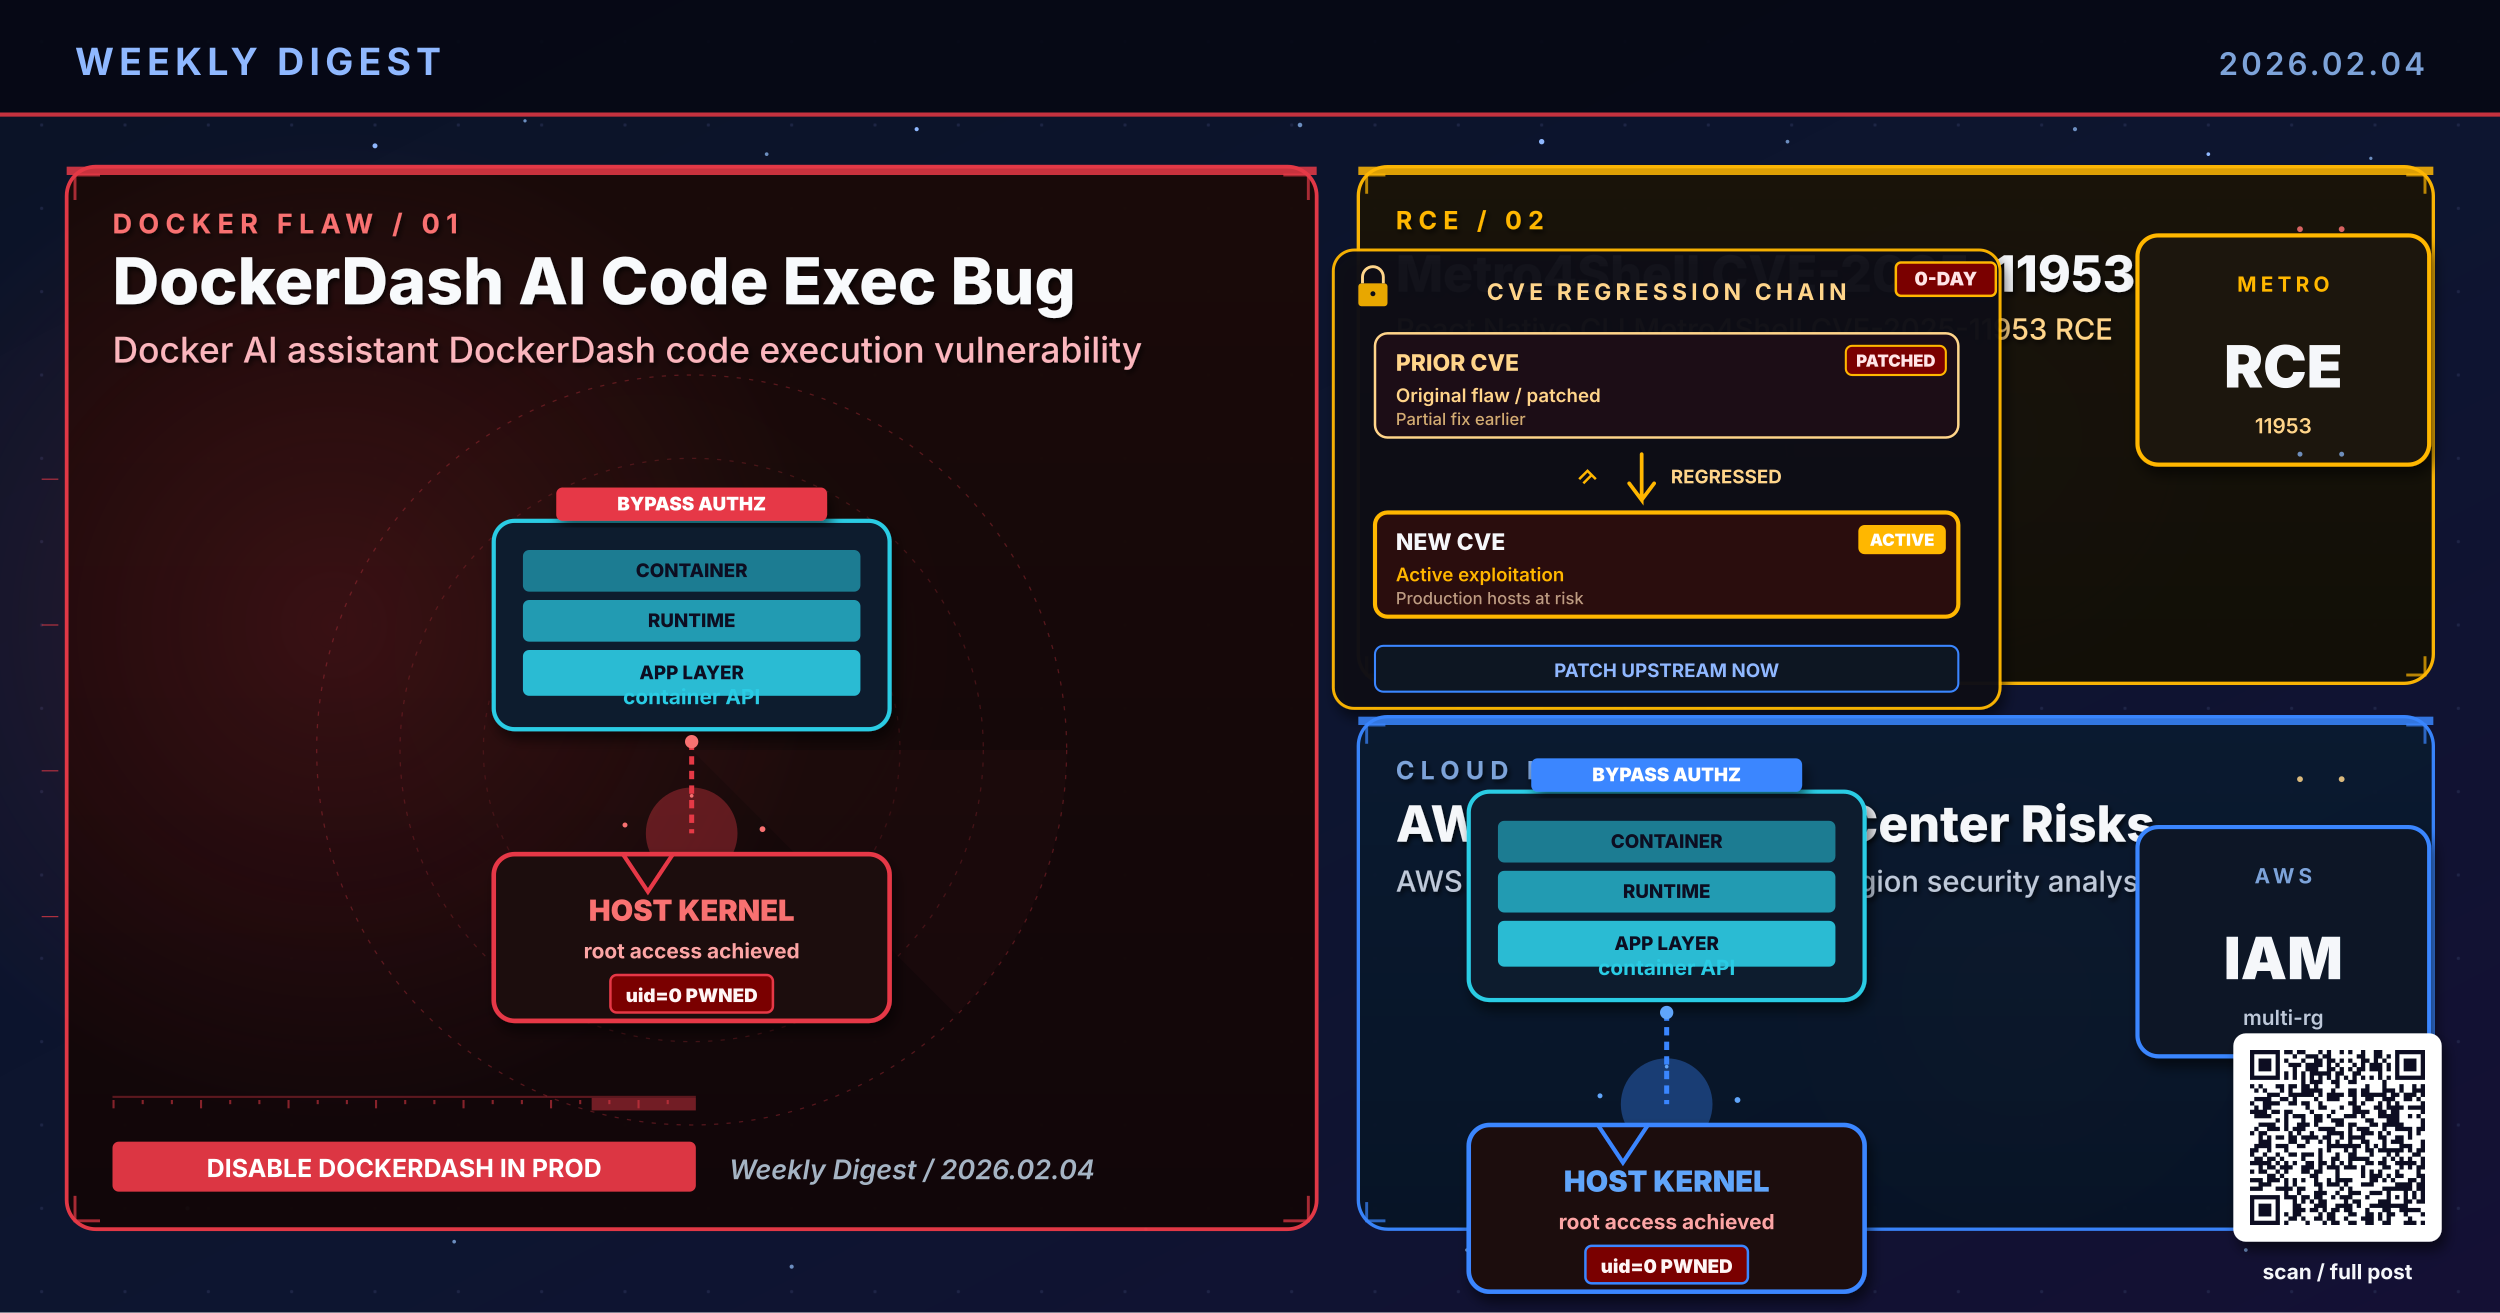
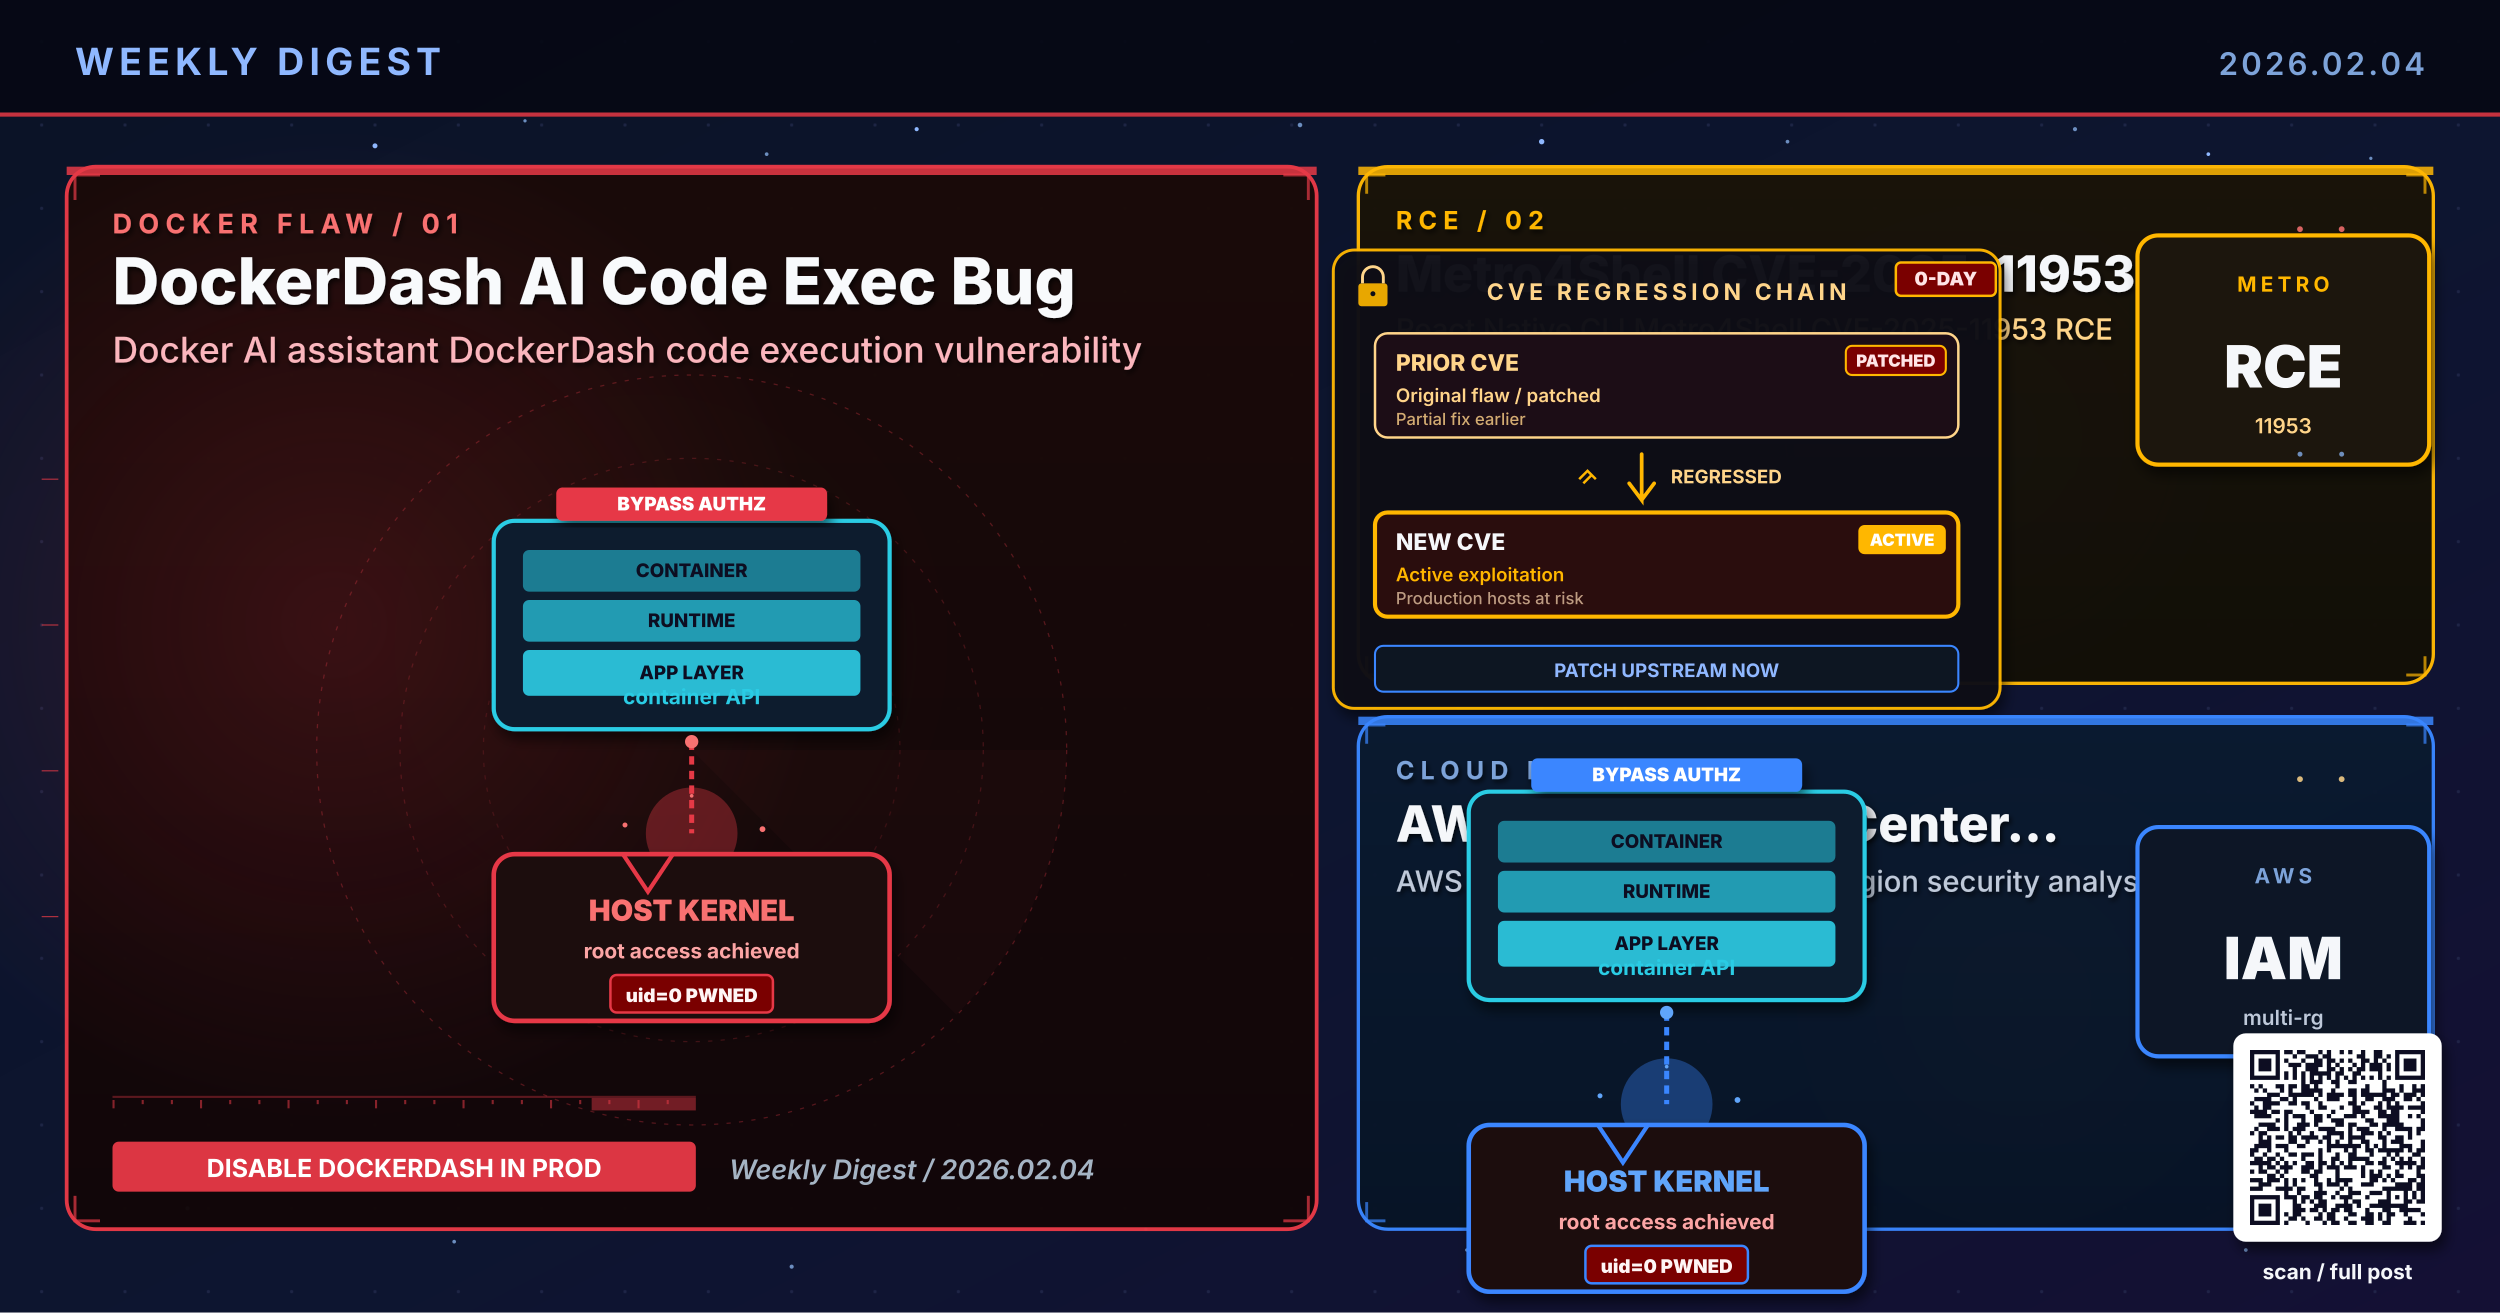
<svg xmlns="http://www.w3.org/2000/svg" viewBox="0 0 1200 630" width="1200" height="630" role="img" aria-label="Weekly digest cover 2026.02.04: DockerDash AI Code Exec Bug, Metro4Shell CVE-2025-11953, AWS IAM Identity Center Risks">
  <defs>
    <linearGradient id="bgSpread" x1="0%" y1="0%" x2="100%" y2="100%">
      <stop offset="0%" stop-color="#0B1326" />
      <stop offset="55%" stop-color="#0D1530" />
      <stop offset="100%" stop-color="#141034" />
    </linearGradient>
    <linearGradient id="heroPanel" x1="0%" y1="0%" x2="0%" y2="100%">
      <stop offset="0%" stop-color="#1A0A08" />
      <stop offset="100%" stop-color="#110608" />
    </linearGradient>
    <linearGradient id="heroPanelBlue" x1="0%" y1="0%" x2="0%" y2="100%">
      <stop offset="0%" stop-color="#0A1A30" />
      <stop offset="100%" stop-color="#071426" />
    </linearGradient>
    <linearGradient id="heroPanelAmber" x1="0%" y1="0%" x2="0%" y2="100%">
      <stop offset="0%" stop-color="#1A1208" />
      <stop offset="100%" stop-color="#120E06" />
    </linearGradient>
    <linearGradient id="heroPanelGreen" x1="0%" y1="0%" x2="0%" y2="100%">
      <stop offset="0%" stop-color="#08160E" />
      <stop offset="100%" stop-color="#04100A" />
    </linearGradient>
    <linearGradient id="heroPanelPurple" x1="0%" y1="0%" x2="0%" y2="100%">
      <stop offset="0%" stop-color="#110629" />
      <stop offset="100%" stop-color="#0A0418" />
    </linearGradient>
    <radialGradient id="hotRed" cx="50%" cy="50%" r="50%">
      <stop offset="0%" stop-color="#E63946" stop-opacity="0.6" />
      <stop offset="100%" stop-color="#E63946" stop-opacity="0" />
    </radialGradient>
    <radialGradient id="hotBlue" cx="50%" cy="50%" r="50%">
      <stop offset="0%" stop-color="#3A86FF" stop-opacity="0.5" />
      <stop offset="100%" stop-color="#3A86FF" stop-opacity="0" />
    </radialGradient>
    <radialGradient id="hotAmber" cx="50%" cy="50%" r="50%">
      <stop offset="0%" stop-color="#FFB703" stop-opacity="0.45" />
      <stop offset="100%" stop-color="#FFB703" stop-opacity="0" />
    </radialGradient>
    <radialGradient id="hotGreen" cx="50%" cy="50%" r="50%">
      <stop offset="0%" stop-color="#4ADE80" stop-opacity="0.45" />
      <stop offset="100%" stop-color="#4ADE80" stop-opacity="0" />
    </radialGradient>
    <radialGradient id="hotPurple" cx="50%" cy="50%" r="50%">
      <stop offset="0%" stop-color="#A78BFA" stop-opacity="0.45" />
      <stop offset="100%" stop-color="#A78BFA" stop-opacity="0" />
    </radialGradient>
    <pattern id="envGrid" x="0" y="0" width="40" height="40" patternUnits="userSpaceOnUse">
      <circle cx="20" cy="20" r="0.8" fill="#2A3256" opacity="0.55" />
    </pattern>
    <filter id="softShadow" x="-10%" y="-10%" width="130%" height="130%">
      <feGaussianBlur in="SourceAlpha" stdDeviation="3" />
      <feOffset dx="2" dy="4" />
      <feComponentTransfer>
        <feFuncA type="linear" slope="0.55" />
      </feComponentTransfer>
      <feMerge>
        <feMergeNode />
        <feMergeNode in="SourceGraphic" />
      </feMerge>
    </filter>
    <filter id="textShadow" x="-10%" y="-10%" width="130%" height="130%">
      <feGaussianBlur in="SourceAlpha" stdDeviation="1.2" />
      <feOffset dx="1" dy="1.5" />
      <feComponentTransfer>
        <feFuncA type="linear" slope="0.7" />
      </feComponentTransfer>
      <feMerge>
        <feMergeNode />
        <feMergeNode in="SourceGraphic" />
      </feMerge>
    </filter>
  </defs>
  <rect width="1200" height="630" fill="url(#bgSpread)" />
  <rect width="1200" height="630" fill="url(#envGrid)" />
  <circle cx="310" cy="310" r="160" fill="url(#hotRed)">
    <animate attributeName="opacity" values="0.6;1;0.6" dur="5.8s" repeatCount="indefinite" />
  </circle>
  <circle cx="950" cy="210" r="120" fill="url(#hotBlue)">
    <animate attributeName="opacity" values="0.45;0.85;0.45" dur="6.4s" repeatCount="indefinite" />
  </circle>
  <circle cx="970" cy="480" r="110" fill="url(#hotAmber)">
    <animate attributeName="opacity" values="0.4;0.75;0.4" dur="7.1s" repeatCount="indefinite" />
  </circle>
  <g fill="#8FB8FF">
    <circle cx="180" cy="70" r="1.2">
      <animate attributeName="opacity" values="0.2;1;0.2" dur="3.4s" repeatCount="indefinite" />
    </circle>
    <circle cx="440" cy="62" r="1">
      <animate attributeName="opacity" values="0.2;0.9;0.2" dur="4.2s" repeatCount="indefinite" />
    </circle>
    <circle cx="740" cy="68" r="1.3">
      <animate attributeName="opacity" values="0.25;1;0.25" dur="3.9s" repeatCount="indefinite" />
    </circle>
    <circle cx="1060" cy="74" r="0.9">
      <animate attributeName="opacity" values="0.2;0.85;0.2" dur="5.1s" repeatCount="indefinite" />
    </circle>
    <circle cx="90" cy="580" r="1">
      <animate attributeName="opacity" values="0.15;0.8;0.15" dur="4.7s" repeatCount="indefinite" />
    </circle>
    <circle cx="550" cy="590" r="0.8">
      <animate attributeName="opacity" values="0.2;0.75;0.2" dur="3.6s" begin="0.5s" repeatCount="indefinite" />
    </circle>
  </g>
  <g fill="#7DA3D9" opacity="0.85">
    <circle cx="252" cy="58" r="0.8">
      <animate attributeName="opacity" values="0.15;0.7;0.15" dur="4.3s" repeatCount="indefinite" />
    </circle>
    <circle cx="368" cy="74" r="0.9">
      <animate attributeName="opacity" values="0.2;0.85;0.2" dur="3.8s" begin="0.4s" repeatCount="indefinite" />
    </circle>
    <circle cx="624" cy="60" r="1.1">
      <animate attributeName="opacity" values="0.25;0.95;0.25" dur="4.5s" repeatCount="indefinite" />
    </circle>
    <circle cx="858" cy="68" r="0.9">
      <animate attributeName="opacity" values="0.2;0.8;0.2" dur="3.6s" begin="0.6s" repeatCount="indefinite" />
    </circle>
    <circle cx="996" cy="62" r="1.0">
      <animate attributeName="opacity" values="0.2;0.9;0.2" dur="4.0s" begin="0.2s" repeatCount="indefinite" />
    </circle>
    <circle cx="1138" cy="76" r="0.8">
      <animate attributeName="opacity" values="0.15;0.7;0.15" dur="5.2s" begin="0.5s" repeatCount="indefinite" />
    </circle>
    <circle cx="218" cy="596" r="0.9">
      <animate attributeName="opacity" values="0.18;0.75;0.18" dur="4.6s" begin="0.3s" repeatCount="indefinite" />
    </circle>
    <circle cx="380" cy="608" r="1.0">
      <animate attributeName="opacity" values="0.2;0.85;0.2" dur="3.9s" begin="0.7s" repeatCount="indefinite" />
    </circle>
    <circle cx="704" cy="600" r="0.8">
      <animate attributeName="opacity" values="0.18;0.7;0.18" dur="4.2s" begin="0.4s" repeatCount="indefinite" />
    </circle>
    <circle cx="892" cy="608" r="1.1">
      <animate attributeName="opacity" values="0.22;0.9;0.22" dur="4.7s" begin="0.6s" repeatCount="indefinite" />
    </circle>
    <circle cx="1078" cy="600" r="0.9">
      <animate attributeName="opacity" values="0.2;0.85;0.2" dur="3.6s" begin="0.8s" repeatCount="indefinite" />
    </circle>
  </g>
  <rect x="0" y="0" width="1200" height="56" fill="#050813" opacity="0.92" />
  <text x="36" y="36" font-family="Inter, Helvetica, Arial, sans-serif" font-size="18" font-weight="700" fill="#8FB8FF" letter-spacing="2.5">WEEKLY DIGEST</text>
  <text x="1164" y="36" font-family="Inter, Helvetica, Arial, sans-serif" font-size="15" font-weight="600" fill="#7DA3D9" letter-spacing="1.5" text-anchor="end">2026.02.04</text>
  <rect x="0" y="54" width="1200" height="2" fill="#E63946" opacity="0.85">
    <animate attributeName="opacity" values="0.4;1;0.4" dur="4.8s" repeatCount="indefinite" />
  </rect>
  <rect x="32" y="80" width="600" height="510" rx="14" ry="14" fill="url(#heroPanel)" stroke="#E63946" stroke-width="1.8" opacity="0.98" />
  <circle cx="160" cy="300" r="240" fill="url(#hotRed)" opacity="0.28" />
  <rect x="32" y="80" width="600" height="4" fill="#E63946" opacity="0.85">
    <animate attributeName="opacity" values="0.5;1;0.5" dur="3.4s" repeatCount="indefinite" />
  </rect>
  <g filter="url(#textShadow)">
    <text x="54" y="112" font-family="Inter, Helvetica, Arial, sans-serif" font-size="13" font-weight="700" fill="#F87171" letter-spacing="3">DOCKER FLAW  /  01</text>
    <text x="54" y="146" font-family="Inter, Helvetica, Arial, sans-serif" font-size="31" font-weight="800" fill="#F8FAFC">DockerDash AI Code Exec Bug</text>
    <text x="54" y="174" font-family="Inter, Helvetica, Arial, sans-serif" font-size="17" font-weight="500" fill="#FBB6BD">Docker AI assistant DockerDash code execution vulnerability</text>
  </g>
  <g transform="translate(332,360)" opacity="0.32">
    <circle r="180" fill="none" stroke="#E63946" stroke-width="0.6" stroke-dasharray="2 4" />
    <circle r="140" fill="none" stroke="#E63946" stroke-width="0.6" stroke-dasharray="2 4" opacity="0.7" />
    <circle r="100" fill="none" stroke="#E63946" stroke-width="0.6" stroke-dasharray="2 4" opacity="0.5" />
    <g>
      <path d="M0 0 L180 0 A180 180 0 0 1 127 127 Z" fill="#E63946" opacity="0.10" />
      <animateTransform attributeName="transform" type="rotate" from="0" to="360" dur="14s" repeatCount="indefinite" />
    </g>
  </g>
  <g stroke="#E63946" stroke-width="1.4" fill="none" opacity="0.7">
    <path d="M36 96 L36 84 L48 84" />
    <path d="M616 84 L628 84 L628 96" />
    <path d="M36 574 L36 586 L48 586" />
    <path d="M616 586 L628 586 L628 574" />
  </g>
  <g>
    <rect x="54" y="526" width="280" height="1" fill="#E63946" opacity="0.35" />
    <rect x="54" y="528" width="1" height="4" fill="#E63946" opacity="0.55" />
    <rect x="68" y="528" width="1" height="2" fill="#E63946" opacity="0.55" />
    <rect x="82" y="528" width="1" height="2" fill="#E63946" opacity="0.55" />
    <rect x="96" y="528" width="1" height="4" fill="#E63946" opacity="0.55" />
    <rect x="110" y="528" width="1" height="2" fill="#E63946" opacity="0.55" />
    <rect x="124" y="528" width="1" height="2" fill="#E63946" opacity="0.55" />
    <rect x="138" y="528" width="1" height="4" fill="#E63946" opacity="0.55" />
    <rect x="152" y="528" width="1" height="2" fill="#E63946" opacity="0.55" />
    <rect x="166" y="528" width="1" height="2" fill="#E63946" opacity="0.55" />
    <rect x="180" y="528" width="1" height="4" fill="#E63946" opacity="0.55" />
    <rect x="194" y="528" width="1" height="2" fill="#E63946" opacity="0.55" />
    <rect x="208" y="528" width="1" height="2" fill="#E63946" opacity="0.55" />
    <rect x="222" y="528" width="1" height="4" fill="#E63946" opacity="0.55" />
    <rect x="236" y="528" width="1" height="2" fill="#E63946" opacity="0.55" />
    <rect x="250" y="528" width="1" height="2" fill="#E63946" opacity="0.55" />
    <rect x="264" y="528" width="1" height="4" fill="#E63946" opacity="0.55" />
    <rect x="278" y="528" width="1" height="2" fill="#E63946" opacity="0.55" />
    <rect x="292" y="528" width="1" height="2" fill="#E63946" opacity="0.55" />
    <rect x="306" y="528" width="1" height="4" fill="#E63946" opacity="0.55" />
    <rect x="320" y="528" width="1" height="2" fill="#E63946" opacity="0.55" />
    <rect x="284" y="527" width="50" height="6" fill="#E63946" opacity="0.45">
      <animate attributeName="x" values="54;284;54" dur="6.4s" repeatCount="indefinite" />
      <animate attributeName="opacity" values="0.2;0.7;0.2" dur="6.4s" repeatCount="indefinite" />
    </rect>
  </g>
  <g transform="translate(332,360)">
    <g filter="url(#softShadow)">
      <rect x="-95" y="-110" width="190" height="100" rx="10" fill="#0A1B2E" stroke="#2CCCE4" stroke-width="2" />
      <g transform="translate(-81,-96)" font-family="Inter, monospace" font-size="9" font-weight="800" fill="#0A1020">
        <rect x="0" y="48" width="162" height="22" rx="3" fill="#2CCCE4" opacity="0.9" />
        <rect x="0" y="24" width="162" height="20" rx="3" fill="#2CCCE4" opacity="0.72" />
        <rect x="0" y="0" width="162" height="20" rx="3" fill="#2CCCE4" opacity="0.55" />
        <text x="81" y="62" text-anchor="middle">APP LAYER</text>
        <text x="81" y="37" text-anchor="middle">RUNTIME</text>
        <text x="81" y="13" text-anchor="middle">CONTAINER</text>
      </g>
      <text x="0" y="-22" text-anchor="middle" font-family="Inter, monospace" font-size="10" font-weight="700" fill="#2CCCE4">container API</text>
    </g>
    <g transform="translate(-65,-126)" filter="url(#softShadow)">
      <rect x="0" y="0" width="130" height="16" rx="3" fill="#E63946">
        <animate attributeName="opacity" values="0.85;1;0.85" dur="1.5s" repeatCount="indefinite" />
      </rect>
      <text x="65" y="11" text-anchor="middle" font-family="Inter, monospace" font-size="9" font-weight="900" fill="#FFFFFF">BYPASS AUTHZ</text>
    </g>
    <g transform="translate(0,-4)">
      <path d="M0 0 L0 44" stroke="#E63946" stroke-width="2.4" stroke-dasharray="4 3" fill="none">
        <animate attributeName="stroke-dashoffset" values="0;-14" dur="1.2s" repeatCount="indefinite" />
      </path>
      <g fill="#F87171">
        <circle r="3.2">
          <animateMotion path="M0 -4 L0 46" dur="2.2s" repeatCount="indefinite" />
        </circle>
        <circle r="2.4" opacity="0.7">
          <animateMotion path="M0 -4 L0 46" dur="2.2s" begin="0.7s" repeatCount="indefinite" />
        </circle>
      </g>
    </g>
    <circle cx="0" cy="40" r="22" fill="#E63946" opacity="0.35">
      <animate attributeName="r" values="16;28;16" dur="2s" repeatCount="indefinite" />
      <animate attributeName="opacity" values="0.6;0.2;0.6" dur="2s" repeatCount="indefinite" />
    </circle>
    <g fill="#F87171">
      <circle cx="-32" cy="36" r="1.2">
        <animate attributeName="opacity" values="0;1;0" dur="1.4s" repeatCount="indefinite" />
      </circle>
      <circle cx="34" cy="38" r="1.4">
        <animate attributeName="opacity" values="0;1;0" dur="1.6s" begin="0.2s" repeatCount="indefinite" />
      </circle>
      <circle cx="-22" cy="50" r="1">
        <animate attributeName="opacity" values="0;1;0" dur="1.8s" begin="0.4s" repeatCount="indefinite" />
      </circle>
      <circle cx="26" cy="52" r="1.1">
        <animate attributeName="opacity" values="0;1;0" dur="1.5s" begin="0.7s" repeatCount="indefinite" />
      </circle>
      <circle cx="0" cy="22" r="0.9">
        <animate attributeName="opacity" values="0;1;0" dur="1.3s" begin="0.5s" repeatCount="indefinite" />
      </circle>
    </g>
    <g transform="translate(-95,50)" filter="url(#softShadow)">
      <rect x="0" y="0" width="190" height="80" rx="10" fill="#1E0A0A" stroke="#E63946" stroke-width="2.2" />
      <path d="M62 0 L74 18 L86 0" stroke="#E63946" stroke-width="2" fill="none" stroke-linecap="round">
        <animate attributeName="opacity" values="0.5;1;0.5" dur="1.4s" repeatCount="indefinite" />
      </path>
      <text x="95" y="32" text-anchor="middle" font-family="Inter, monospace" font-size="14" font-weight="900" fill="#F87171">HOST KERNEL</text>
      <text x="95" y="50" text-anchor="middle" font-family="Inter, monospace" font-size="10" font-weight="700" fill="#FCA5A5">root access achieved</text>
      <g transform="translate(56,58)" font-family="Inter, monospace" font-size="9" font-weight="900" fill="#FFF5F5">
        <rect x="0" y="0" width="78" height="18" rx="3" fill="#7A0000" stroke="#E63946" stroke-width="1.2" />
        <text x="39" y="13" text-anchor="middle">uid=0  PWNED</text>
      </g>
    </g>
  </g>
  <g transform="translate(54,548)">
    <rect x="0" y="0" width="280" height="24" rx="3" fill="#E63946" opacity="0.95" />
    <text x="140" y="17" text-anchor="middle" font-family="Inter, Helvetica, Arial, sans-serif" font-size="12" font-weight="700" fill="#FFFFFF">DISABLE DOCKERDASH IN PROD</text>
  </g>
  <text x="350" y="566" font-family="Inter, Helvetica, Arial, sans-serif" font-size="13" font-weight="600" fill="#A5B4C4" font-style="italic">Weekly Digest  /  2026.02.04</text>
  <rect x="652" y="80" width="516" height="248" rx="14" ry="14" fill="url(#heroPanelAmber)" stroke="#FFB703" stroke-width="1.6" opacity="0.97" />
  <rect x="652" y="80" width="516" height="4" fill="#FFB703" opacity="0.85">
    <animate attributeName="opacity" values="0.5;1;0.5" dur="4.2s" repeatCount="indefinite" />
  </rect>
  <g filter="url(#textShadow)">
    <text x="670" y="110" font-family="Inter, Helvetica, Arial, sans-serif" font-size="12" font-weight="700" fill="#FFB703" letter-spacing="3">RCE  /  02</text>
    <text x="670" y="140" font-family="Inter, Helvetica, Arial, sans-serif" font-size="24" font-weight="800" fill="#F5F7FA">Metro4Shell CVE-2025-11953</text>
    <text x="670" y="163" font-family="Inter, Helvetica, Arial, sans-serif" font-size="14" font-weight="500" fill="#FFD58A">React Native CLI Metro4Shell CVE-2025-11953 RCE</text>
  </g>
  <g stroke="#FFB703" stroke-width="1.4" fill="none" opacity="0.7">
    <path d="M656 93 L656 84 L665 84" />
    <path d="M1155 84 L1164 84 L1164 93" />
    <path d="M656 315 L656 324 L665 324" />
    <path d="M1155 324 L1164 324 L1164 315" />
  </g>
  <g transform="translate(800,230)" filter="url(#softShadow)">
    <rect x="-160" y="-110" width="320" height="220" rx="10" fill="#0A0C16" stroke="#FFB703" stroke-width="1.4" opacity="0.95" />
    <g transform="translate(-148,-100)">
      <rect x="0" y="6" width="14" height="11" rx="1.5" fill="#FFB703" opacity="0.9" />
      <path d="M2 6 L2 3 A5 5 0 0 1 12 3 L12 6" stroke="#FFD58A" stroke-width="1.4" fill="none" />
      <circle cx="7" cy="11" r="1.2" fill="#0A0C16" />
    </g>
    <g transform="translate(110,-104)">
      <rect x="0" y="0" width="48" height="16" rx="2.5" fill="#7A0000" stroke="#FFB703" stroke-width="1.2">
        <animate attributeName="opacity" values="0.7;1;0.7" dur="1.4s" repeatCount="indefinite" />
      </rect>
      <text x="24" y="11" text-anchor="middle" font-family="Inter, monospace" font-size="9" font-weight="900" fill="#FFE4E6">0-DAY</text>
    </g>
    <text x="0" y="-86" text-anchor="middle" font-family="Inter, Helvetica, Arial, sans-serif" font-size="11" font-weight="700" fill="#FFD58A" letter-spacing="2">CVE REGRESSION CHAIN</text>
    <g transform="translate(-140,-70)">
      <rect x="0" y="0" width="280" height="50" rx="6" fill="#1E0A14" stroke="#FFD58A" stroke-width="1.2" />
      <text x="10" y="18" font-family="Inter, monospace" font-size="11" font-weight="800" fill="#FFD58A">PRIOR CVE</text>
      <text x="10" y="33" font-family="Inter, monospace" font-size="9" font-weight="600" fill="#FFD58A">Original flaw  /  patched</text>
      <text x="10" y="44" font-family="Inter, monospace" font-size="8" font-weight="500" fill="#FFD58A" opacity="0.8">Partial fix earlier</text>
      <rect x="226" y="6" width="48" height="14" rx="3" fill="#7A0000" stroke="#FFB703" stroke-width="1">
        <animate attributeName="opacity" values="0.7;1;0.7" dur="1.6s" repeatCount="indefinite" />
      </rect>
      <text x="250" y="16" text-anchor="middle" font-family="Inter, monospace" font-size="8" font-weight="900" fill="#FFE4E6">PATCHED</text>
    </g>
    <g transform="translate(-12,-12)">
      <path d="M0 0 L0 22 L-6 14 M0 22 L6 14" stroke="#FFB703" stroke-width="1.8" fill="none" stroke-linecap="round" />
      <text x="14" y="14" font-family="Inter, monospace" font-size="9" font-weight="700" fill="#FFD58A">REGRESSED</text>
      <g transform="translate(-30,8)" stroke="#FFB703" stroke-width="1.2" fill="none">
        <path d="M0 4 L4 0 L8 4 M2 6 L6 2">
          <animate attributeName="stroke-opacity" values="0.4;1;0.4" dur="1.6s" repeatCount="indefinite" />
        </path>
      </g>
    </g>
    <g transform="translate(-140,16)">
      <rect x="0" y="0" width="280" height="50" rx="6" fill="#2A0808" stroke="#FFB703" stroke-width="2">
        <animate attributeName="stroke-opacity" values="0.6;1;0.6" dur="1.8s" repeatCount="indefinite" />
      </rect>
      <text x="10" y="18" font-family="Inter, monospace" font-size="11" font-weight="800" fill="#F5F7FA">NEW CVE</text>
      <text x="10" y="33" font-family="Inter, monospace" font-size="9" font-weight="600" fill="#FFB703">Active exploitation</text>
      <text x="10" y="44" font-family="Inter, monospace" font-size="8" font-weight="500" fill="#E0C0A0" opacity="0.8">Production hosts at risk</text>
      <rect x="232" y="6" width="42" height="14" rx="3" fill="#FFB703">
        <animate attributeName="opacity" values="0.8;1;0.8" dur="1.2s" repeatCount="indefinite" />
      </rect>
      <text x="253" y="16" text-anchor="middle" font-family="Inter, monospace" font-size="8" font-weight="900" fill="#FFFFFF">ACTIVE</text>
    </g>
    <g transform="translate(-140,80)">
      <rect x="0" y="0" width="280" height="22" rx="4" fill="#0E1220" stroke="#3A86FF" stroke-width="1" />
      <text x="140" y="15" text-anchor="middle" font-family="Inter, monospace" font-size="9" font-weight="700" fill="#8FB8FF">PATCH UPSTREAM NOW</text>
    </g>
  </g>
  <g transform="translate(1094,168)" filter="url(#softShadow)">
    <rect x="-68" y="-55" width="140" height="110" rx="10" fill="#1A1208" stroke="#FFB703" stroke-width="2" />
    <text x="2" y="-28" text-anchor="middle" font-family="Inter, Helvetica, Arial, sans-serif" font-size="10" font-weight="700" letter-spacing="2" fill="#FFB703">METRO</text>
    <text x="2" y="18" text-anchor="middle" font-family="Inter, Helvetica, Arial, sans-serif" font-size="28" font-weight="900" fill="#F5F7FA">RCE</text>
    <text x="2" y="40" text-anchor="middle" font-family="Inter, Helvetica, Arial, sans-serif" font-size="10" font-weight="600" fill="#FFD58A">11953</text>
  </g>
  <rect x="652" y="344" width="516" height="246" rx="14" ry="14" fill="url(#heroPanelBlue)" stroke="#3A86FF" stroke-width="1.6" opacity="0.97" />
  <rect x="652" y="344" width="516" height="4" fill="#3A86FF" opacity="0.85">
    <animate attributeName="opacity" values="0.5;1;0.5" dur="4.8s" repeatCount="indefinite" />
  </rect>
  <g filter="url(#textShadow)">
    <text x="670" y="374" font-family="Inter, Helvetica, Arial, sans-serif" font-size="12" font-weight="700" fill="#7DA3D9" letter-spacing="3">CLOUD IAM  /  03</text>
-     <text x="670" y="404" font-family="Inter, Helvetica, Arial, sans-serif" font-size="24" font-weight="800" fill="#F5F7FA">AWS IAM Identity Center Risks</text>
+     <text x="670" y="404" font-family="Inter, Helvetica, Arial, sans-serif" font-size="24" font-weight="800" fill="#F5F7FA">AWS IAM Identity Center...</text>
    <text x="670" y="428" font-family="Inter, Helvetica, Arial, sans-serif" font-size="14" font-weight="500" fill="#BFC9D9">AWS IAM Identity Center multi-region security analysis</text>
  </g>
  <g stroke="#3A86FF" stroke-width="1.4" fill="none" opacity="0.7">
    <path d="M656 357 L656 348 L665 348" />
    <path d="M1155 348 L1164 348 L1164 357" />
    <path d="M656 577 L656 586 L665 586" />
    <path d="M1155 586 L1164 586 L1164 577" />
  </g>
  <g transform="translate(800,490)">
    <g filter="url(#softShadow)">
      <rect x="-95" y="-110" width="190" height="100" rx="10" fill="#0A1B2E" stroke="#2CCCE4" stroke-width="2" />
      <g transform="translate(-81,-96)" font-family="Inter, monospace" font-size="9" font-weight="800" fill="#0A1020">
        <rect x="0" y="48" width="162" height="22" rx="3" fill="#2CCCE4" opacity="0.9" />
        <rect x="0" y="24" width="162" height="20" rx="3" fill="#2CCCE4" opacity="0.72" />
        <rect x="0" y="0" width="162" height="20" rx="3" fill="#2CCCE4" opacity="0.55" />
        <text x="81" y="62" text-anchor="middle">APP LAYER</text>
        <text x="81" y="37" text-anchor="middle">RUNTIME</text>
        <text x="81" y="13" text-anchor="middle">CONTAINER</text>
      </g>
      <text x="0" y="-22" text-anchor="middle" font-family="Inter, monospace" font-size="10" font-weight="700" fill="#2CCCE4">container API</text>
    </g>
    <g transform="translate(-65,-126)" filter="url(#softShadow)">
      <rect x="0" y="0" width="130" height="16" rx="3" fill="#3A86FF">
        <animate attributeName="opacity" values="0.85;1;0.85" dur="1.5s" repeatCount="indefinite" />
      </rect>
      <text x="65" y="11" text-anchor="middle" font-family="Inter, monospace" font-size="9" font-weight="900" fill="#FFFFFF">BYPASS AUTHZ</text>
    </g>
    <g transform="translate(0,-4)">
      <path d="M0 0 L0 44" stroke="#3A86FF" stroke-width="2.4" stroke-dasharray="4 3" fill="none">
        <animate attributeName="stroke-dashoffset" values="0;-14" dur="1.2s" repeatCount="indefinite" />
      </path>
      <g fill="#60A5FA">
        <circle r="3.2">
          <animateMotion path="M0 -4 L0 46" dur="2.2s" repeatCount="indefinite" />
        </circle>
        <circle r="2.4" opacity="0.7">
          <animateMotion path="M0 -4 L0 46" dur="2.2s" begin="0.7s" repeatCount="indefinite" />
        </circle>
      </g>
    </g>
    <circle cx="0" cy="40" r="22" fill="#3A86FF" opacity="0.35">
      <animate attributeName="r" values="16;28;16" dur="2s" repeatCount="indefinite" />
      <animate attributeName="opacity" values="0.6;0.2;0.6" dur="2s" repeatCount="indefinite" />
    </circle>
    <g fill="#60A5FA">
      <circle cx="-32" cy="36" r="1.2">
        <animate attributeName="opacity" values="0;1;0" dur="1.4s" repeatCount="indefinite" />
      </circle>
      <circle cx="34" cy="38" r="1.4">
        <animate attributeName="opacity" values="0;1;0" dur="1.6s" begin="0.2s" repeatCount="indefinite" />
      </circle>
      <circle cx="-22" cy="50" r="1">
        <animate attributeName="opacity" values="0;1;0" dur="1.8s" begin="0.4s" repeatCount="indefinite" />
      </circle>
      <circle cx="26" cy="52" r="1.1">
        <animate attributeName="opacity" values="0;1;0" dur="1.5s" begin="0.7s" repeatCount="indefinite" />
      </circle>
      <circle cx="0" cy="22" r="0.9">
        <animate attributeName="opacity" values="0;1;0" dur="1.3s" begin="0.5s" repeatCount="indefinite" />
      </circle>
    </g>
    <g transform="translate(-95,50)" filter="url(#softShadow)">
      <rect x="0" y="0" width="190" height="80" rx="10" fill="#1E0A0A" stroke="#3A86FF" stroke-width="2.2" />
      <path d="M62 0 L74 18 L86 0" stroke="#3A86FF" stroke-width="2" fill="none" stroke-linecap="round">
        <animate attributeName="opacity" values="0.5;1;0.5" dur="1.4s" repeatCount="indefinite" />
      </path>
      <text x="95" y="32" text-anchor="middle" font-family="Inter, monospace" font-size="14" font-weight="900" fill="#60A5FA">HOST KERNEL</text>
      <text x="95" y="50" text-anchor="middle" font-family="Inter, monospace" font-size="10" font-weight="700" fill="#FCA5A5">root access achieved</text>
      <g transform="translate(56,58)" font-family="Inter, monospace" font-size="9" font-weight="900" fill="#FFF5F5">
        <rect x="0" y="0" width="78" height="18" rx="3" fill="#7A0000" stroke="#3A86FF" stroke-width="1.2" />
        <text x="39" y="13" text-anchor="middle">uid=0  PWNED</text>
      </g>
    </g>
  </g>
  <g transform="translate(1094,452)" filter="url(#softShadow)">
    <rect x="-68" y="-55" width="140" height="110" rx="10" fill="#071426" stroke="#3A86FF" stroke-width="2" />
    <text x="2" y="-28" text-anchor="middle" font-family="Inter, Helvetica, Arial, sans-serif" font-size="10" font-weight="700" letter-spacing="2" fill="#7DA3D9">AWS</text>
    <text x="2" y="18" text-anchor="middle" font-family="Inter, Helvetica, Arial, sans-serif" font-size="28" font-weight="900" fill="#F5F7FA">IAM</text>
    <text x="2" y="40" text-anchor="middle" font-family="Inter, Helvetica, Arial, sans-serif" font-size="10" font-weight="600" fill="#BFC9D9">multi-rg</text>
  </g>
  <g opacity="0.85">
    <g fill="#F87171">
      <circle cx="1104" cy="110" r="1.4">
        <animate attributeName="opacity" values="0.2;1;0.2" dur="1.8s" repeatCount="indefinite" />
      </circle>
      <circle cx="1124" cy="110" r="1.4">
        <animate attributeName="opacity" values="0.2;1;0.2" dur="1.4s" begin="0.3s" repeatCount="indefinite" />
      </circle>
    </g>
    <g fill="#7DA3D9">
      <circle cx="1104" cy="218" r="1.2">
        <animate attributeName="opacity" values="0.2;1;0.2" dur="2s" repeatCount="indefinite" />
      </circle>
      <circle cx="1124" cy="218" r="1.2">
        <animate attributeName="opacity" values="0.2;1;0.2" dur="1.6s" begin="0.4s" repeatCount="indefinite" />
      </circle>
    </g>
    <g fill="#FFD58A">
      <circle cx="1104" cy="374" r="1.4">
        <animate attributeName="opacity" values="0.2;1;0.2" dur="1.8s" repeatCount="indefinite" />
      </circle>
      <circle cx="1124" cy="374" r="1.4">
        <animate attributeName="opacity" values="0.2;1;0.2" dur="1.6s" begin="0.3s" repeatCount="indefinite" />
      </circle>
    </g>
    <g stroke="#E63946" stroke-width="0.5" fill="none">
      <path d="M20 230 L28 230">
        <animate attributeName="stroke-opacity" values="0;0.7;0" dur="2s" repeatCount="indefinite" />
      </path>
      <path d="M20 300 L28 300">
        <animate attributeName="stroke-opacity" values="0;0.7;0" dur="2.3s" begin="0.3s" repeatCount="indefinite" />
      </path>
      <path d="M20 370 L28 370">
        <animate attributeName="stroke-opacity" values="0;0.7;0" dur="1.9s" begin="0.6s" repeatCount="indefinite" />
      </path>
      <path d="M20 440 L28 440">
        <animate attributeName="stroke-opacity" values="0;0.7;0" dur="2.1s" begin="0.9s" repeatCount="indefinite" />
      </path>
    </g>
  </g>
  <g transform="translate(1080,504)" filter="url(#softShadow)">
    <rect x="-8" y="-8" width="100" height="100" rx="6" fill="#FFFFFF" />
    <path fill="#0A1020" d="M0.0 0.0h14.341v2.049h-14.341z M16.39 0.0h4.098v2.049h-4.098z M22.537 0.0h4.098v2.049h-4.098z M32.78 0.0h2.049v2.049h-2.049z M36.878 0.0h2.049v2.049h-2.049z M43.024 0.0h2.049v2.049h-2.049z M47.122 0.0h2.049v2.049h-2.049z M53.268 0.0h2.049v2.049h-2.049z M59.415 0.0h4.098v2.049h-4.098z M69.659 0.0h14.341v2.049h-14.341z M0.0 2.049h2.049v2.049h-2.049z M12.293 2.049h2.049v2.049h-2.049z M20.488 2.049h2.049v2.049h-2.049z M26.634 2.049h6.146v2.049h-6.146z M34.829 2.049h4.098v2.049h-4.098z M51.22 2.049h4.098v2.049h-4.098z M59.415 2.049h4.098v2.049h-4.098z M65.561 2.049h2.049v2.049h-2.049z M69.659 2.049h2.049v2.049h-2.049z M81.951 2.049h2.049v2.049h-2.049z M0.0 4.098h2.049v2.049h-2.049z M4.098 4.098h6.146v2.049h-6.146z M12.293 4.098h2.049v2.049h-2.049z M16.39 4.098h2.049v2.049h-2.049z M24.585 4.098h2.049v2.049h-2.049z M30.732 4.098h4.098v2.049h-4.098z M36.878 4.098h4.098v2.049h-4.098z M43.024 4.098h2.049v2.049h-2.049z M47.122 4.098h2.049v2.049h-2.049z M53.268 4.098h4.098v2.049h-4.098z M59.415 4.098h2.049v2.049h-2.049z M63.512 4.098h2.049v2.049h-2.049z M69.659 4.098h2.049v2.049h-2.049z M73.756 4.098h6.146v2.049h-6.146z M81.951 4.098h2.049v2.049h-2.049z M0.0 6.146h2.049v2.049h-2.049z M4.098 6.146h6.146v2.049h-6.146z M12.293 6.146h2.049v2.049h-2.049z M18.439 6.146h6.146v2.049h-6.146z M26.634 6.146h8.195v2.049h-8.195z M36.878 6.146h2.049v2.049h-2.049z M40.976 6.146h2.049v2.049h-2.049z M49.171 6.146h2.049v2.049h-2.049z M53.268 6.146h2.049v2.049h-2.049z M57.366 6.146h6.146v2.049h-6.146z M65.561 6.146h2.049v2.049h-2.049z M69.659 6.146h2.049v2.049h-2.049z M73.756 6.146h6.146v2.049h-6.146z M81.951 6.146h2.049v2.049h-2.049z M0.0 8.195h2.049v2.049h-2.049z M4.098 8.195h6.146v2.049h-6.146z M12.293 8.195h2.049v2.049h-2.049z M20.488 8.195h2.049v2.049h-2.049z M26.634 8.195h6.146v2.049h-6.146z M36.878 8.195h4.098v2.049h-4.098z M43.024 8.195h2.049v2.049h-2.049z M47.122 8.195h2.049v2.049h-2.049z M51.22 8.195h4.098v2.049h-4.098z M57.366 8.195h6.146v2.049h-6.146z M65.561 8.195h2.049v2.049h-2.049z M69.659 8.195h2.049v2.049h-2.049z M73.756 8.195h6.146v2.049h-6.146z M81.951 8.195h2.049v2.049h-2.049z M0.0 10.244h2.049v2.049h-2.049z M12.293 10.244h2.049v2.049h-2.049z M16.39 10.244h2.049v2.049h-2.049z M20.488 10.244h2.049v2.049h-2.049z M24.585 10.244h2.049v2.049h-2.049z M28.683 10.244h10.244v2.049h-10.244z M40.976 10.244h4.098v2.049h-4.098z M49.171 10.244h4.098v2.049h-4.098z M61.463 10.244h2.049v2.049h-2.049z M69.659 10.244h2.049v2.049h-2.049z M81.951 10.244h2.049v2.049h-2.049z M0.0 12.293h14.341v2.049h-14.341z M16.39 12.293h2.049v2.049h-2.049z M20.488 12.293h2.049v2.049h-2.049z M24.585 12.293h2.049v2.049h-2.049z M28.683 12.293h2.049v2.049h-2.049z M32.78 12.293h2.049v2.049h-2.049z M36.878 12.293h2.049v2.049h-2.049z M40.976 12.293h2.049v2.049h-2.049z M45.073 12.293h2.049v2.049h-2.049z M49.171 12.293h2.049v2.049h-2.049z M53.268 12.293h2.049v2.049h-2.049z M57.366 12.293h2.049v2.049h-2.049z M61.463 12.293h2.049v2.049h-2.049z M65.561 12.293h2.049v2.049h-2.049z M69.659 12.293h14.341v2.049h-14.341z M24.585 14.341h2.049v2.049h-2.049z M28.683 14.341h6.146v2.049h-6.146z M38.927 14.341h4.098v2.049h-4.098z M47.122 14.341h4.098v2.049h-4.098z M63.512 14.341h2.049v2.049h-2.049z M0.0 16.39h2.049v2.049h-2.049z M4.098 16.39h2.049v2.049h-2.049z M12.293 16.39h4.098v2.049h-4.098z M18.439 16.39h4.098v2.049h-4.098z M24.585 16.39h4.098v2.049h-4.098z M30.732 16.39h2.049v2.049h-2.049z M40.976 16.39h2.049v2.049h-2.049z M55.317 16.39h2.049v2.049h-2.049z M63.512 16.39h2.049v2.049h-2.049z M71.707 16.39h2.049v2.049h-2.049z M77.854 16.39h2.049v2.049h-2.049z M81.951 16.39h2.049v2.049h-2.049z M2.049 18.439h2.049v2.049h-2.049z M6.146 18.439h2.049v2.049h-2.049z M14.341 18.439h2.049v2.049h-2.049z M18.439 18.439h2.049v2.049h-2.049z M24.585 18.439h10.244v2.049h-10.244z M38.927 18.439h2.049v2.049h-2.049z M47.122 18.439h4.098v2.049h-4.098z M53.268 18.439h4.098v2.049h-4.098z M63.512 18.439h6.146v2.049h-6.146z M71.707 18.439h2.049v2.049h-2.049z M77.854 18.439h6.146v2.049h-6.146z M8.195 20.488h6.146v2.049h-6.146z M18.439 20.488h12.293v2.049h-12.293z M32.78 20.488h2.049v2.049h-2.049z M36.878 20.488h8.195v2.049h-8.195z M47.122 20.488h4.098v2.049h-4.098z M53.268 20.488h12.293v2.049h-12.293z M67.61 20.488h4.098v2.049h-4.098z M73.756 20.488h6.146v2.049h-6.146z M81.951 20.488h2.049v2.049h-2.049z M2.049 22.537h8.195v2.049h-8.195z M14.341 22.537h4.098v2.049h-4.098z M20.488 22.537h2.049v2.049h-2.049z M30.732 22.537h2.049v2.049h-2.049z M36.878 22.537h6.146v2.049h-6.146z M49.171 22.537h2.049v2.049h-2.049z M55.317 22.537h4.098v2.049h-4.098z M63.512 22.537h6.146v2.049h-6.146z M73.756 22.537h4.098v2.049h-4.098z M79.902 22.537h2.049v2.049h-2.049z M0.0 24.585h2.049v2.049h-2.049z M6.146 24.585h8.195v2.049h-8.195z M18.439 24.585h4.098v2.049h-4.098z M24.585 24.585h4.098v2.049h-4.098z M32.78 24.585h2.049v2.049h-2.049z M47.122 24.585h4.098v2.049h-4.098z M53.268 24.585h2.049v2.049h-2.049z M61.463 24.585h2.049v2.049h-2.049z M65.561 24.585h2.049v2.049h-2.049z M69.659 24.585h2.049v2.049h-2.049z M81.951 24.585h2.049v2.049h-2.049z M2.049 26.634h2.049v2.049h-2.049z M6.146 26.634h4.098v2.049h-4.098z M26.634 26.634h2.049v2.049h-2.049z M32.78 26.634h4.098v2.049h-4.098z M43.024 26.634h2.049v2.049h-2.049z M49.171 26.634h4.098v2.049h-4.098z M59.415 26.634h4.098v2.049h-4.098z M65.561 26.634h8.195v2.049h-8.195z M75.805 26.634h8.195v2.049h-8.195z M0.0 28.683h8.195v2.049h-8.195z M10.244 28.683h4.098v2.049h-4.098z M16.39 28.683h4.098v2.049h-4.098z M28.683 28.683h2.049v2.049h-2.049z M38.927 28.683h2.049v2.049h-2.049z M49.171 28.683h8.195v2.049h-8.195z M61.463 28.683h4.098v2.049h-4.098z M67.61 28.683h4.098v2.049h-4.098z M81.951 28.683h2.049v2.049h-2.049z M2.049 30.732h8.195v2.049h-8.195z M16.39 30.732h2.049v2.049h-2.049z M20.488 30.732h6.146v2.049h-6.146z M30.732 30.732h4.098v2.049h-4.098z M36.878 30.732h2.049v2.049h-2.049z M45.073 30.732h6.146v2.049h-6.146z M53.268 30.732h2.049v2.049h-2.049z M61.463 30.732h10.244v2.049h-10.244z M75.805 30.732h2.049v2.049h-2.049z M79.902 30.732h2.049v2.049h-2.049z M12.293 32.78h2.049v2.049h-2.049z M16.39 32.78h2.049v2.049h-2.049z M24.585 32.78h2.049v2.049h-2.049z M30.732 32.78h4.098v2.049h-4.098z M38.927 32.78h6.146v2.049h-6.146z M55.317 32.78h4.098v2.049h-4.098z M65.561 32.78h6.146v2.049h-6.146z M81.951 32.78h2.049v2.049h-2.049z M4.098 34.829h8.195v2.049h-8.195z M16.39 34.829h2.049v2.049h-2.049z M22.537 34.829h6.146v2.049h-6.146z M30.732 34.829h2.049v2.049h-2.049z M40.976 34.829h4.098v2.049h-4.098z M47.122 34.829h4.098v2.049h-4.098z M57.366 34.829h4.098v2.049h-4.098z M63.512 34.829h10.244v2.049h-10.244z M81.951 34.829h2.049v2.049h-2.049z M2.049 36.878h2.049v2.049h-2.049z M8.195 36.878h6.146v2.049h-6.146z M16.39 36.878h2.049v2.049h-2.049z M20.488 36.878h6.146v2.049h-6.146z M32.78 36.878h8.195v2.049h-8.195z M47.122 36.878h2.049v2.049h-2.049z M51.22 36.878h6.146v2.049h-6.146z M63.512 36.878h2.049v2.049h-2.049z M69.659 36.878h8.195v2.049h-8.195z M79.902 36.878h4.098v2.049h-4.098z M0.0 38.927h2.049v2.049h-2.049z M4.098 38.927h4.098v2.049h-4.098z M18.439 38.927h2.049v2.049h-2.049z M22.537 38.927h2.049v2.049h-2.049z M28.683 38.927h2.049v2.049h-2.049z M36.878 38.927h8.195v2.049h-8.195z M47.122 38.927h2.049v2.049h-2.049z M53.268 38.927h6.146v2.049h-6.146z M61.463 38.927h2.049v2.049h-2.049z M65.561 38.927h2.049v2.049h-2.049z M75.805 38.927h2.049v2.049h-2.049z M79.902 38.927h2.049v2.049h-2.049z M4.098 40.976h2.049v2.049h-2.049z M8.195 40.976h2.049v2.049h-2.049z M12.293 40.976h4.098v2.049h-4.098z M18.439 40.976h4.098v2.049h-4.098z M24.585 40.976h8.195v2.049h-8.195z M34.829 40.976h4.098v2.049h-4.098z M43.024 40.976h2.049v2.049h-2.049z M47.122 40.976h8.195v2.049h-8.195z M61.463 40.976h4.098v2.049h-4.098z M69.659 40.976h4.098v2.049h-4.098z M75.805 40.976h2.049v2.049h-2.049z M4.098 43.024h6.146v2.049h-6.146z M18.439 43.024h4.098v2.049h-4.098z M26.634 43.024h2.049v2.049h-2.049z M32.78 43.024h2.049v2.049h-2.049z M36.878 43.024h2.049v2.049h-2.049z M40.976 43.024h2.049v2.049h-2.049z M47.122 43.024h2.049v2.049h-2.049z M53.268 43.024h4.098v2.049h-4.098z M63.512 43.024h2.049v2.049h-2.049z M67.61 43.024h6.146v2.049h-6.146z M81.951 43.024h2.049v2.049h-2.049z M2.049 45.073h8.195v2.049h-8.195z M12.293 45.073h6.146v2.049h-6.146z M22.537 45.073h4.098v2.049h-4.098z M36.878 45.073h16.39v2.049h-16.39z M55.317 45.073h2.049v2.049h-2.049z M59.415 45.073h2.049v2.049h-2.049z M63.512 45.073h2.049v2.049h-2.049z M71.707 45.073h6.146v2.049h-6.146z M81.951 45.073h2.049v2.049h-2.049z M0.0 47.122h4.098v2.049h-4.098z M8.195 47.122h2.049v2.049h-2.049z M16.39 47.122h2.049v2.049h-2.049z M32.78 47.122h2.049v2.049h-2.049z M36.878 47.122h2.049v2.049h-2.049z M45.073 47.122h2.049v2.049h-2.049z M49.171 47.122h2.049v2.049h-2.049z M55.317 47.122h4.098v2.049h-4.098z M61.463 47.122h12.293v2.049h-12.293z M75.805 47.122h2.049v2.049h-2.049z M79.902 47.122h4.098v2.049h-4.098z M0.0 49.171h2.049v2.049h-2.049z M6.146 49.171h2.049v2.049h-2.049z M12.293 49.171h2.049v2.049h-2.049z M18.439 49.171h4.098v2.049h-4.098z M24.585 49.171h6.146v2.049h-6.146z M32.78 49.171h2.049v2.049h-2.049z M40.976 49.171h2.049v2.049h-2.049z M47.122 49.171h4.098v2.049h-4.098z M57.366 49.171h2.049v2.049h-2.049z M65.561 49.171h2.049v2.049h-2.049z M69.659 49.171h2.049v2.049h-2.049z M77.854 49.171h4.098v2.049h-4.098z M2.049 51.22h4.098v2.049h-4.098z M8.195 51.22h4.098v2.049h-4.098z M14.341 51.22h2.049v2.049h-2.049z M24.585 51.22h2.049v2.049h-2.049z M32.78 51.22h2.049v2.049h-2.049z M38.927 51.22h4.098v2.049h-4.098z M47.122 51.22h10.244v2.049h-10.244z M63.512 51.22h2.049v2.049h-2.049z M67.61 51.22h2.049v2.049h-2.049z M71.707 51.22h2.049v2.049h-2.049z M75.805 51.22h2.049v2.049h-2.049z M81.951 51.22h2.049v2.049h-2.049z M0.0 53.268h10.244v2.049h-10.244z M12.293 53.268h2.049v2.049h-2.049z M16.39 53.268h2.049v2.049h-2.049z M20.488 53.268h2.049v2.049h-2.049z M26.634 53.268h4.098v2.049h-4.098z M32.78 53.268h4.098v2.049h-4.098z M38.927 53.268h2.049v2.049h-2.049z M43.024 53.268h2.049v2.049h-2.049z M47.122 53.268h2.049v2.049h-2.049z M55.317 53.268h4.098v2.049h-4.098z M61.463 53.268h4.098v2.049h-4.098z M69.659 53.268h10.244v2.049h-10.244z M81.951 53.268h2.049v2.049h-2.049z M4.098 55.317h2.049v2.049h-2.049z M8.195 55.317h4.098v2.049h-4.098z M14.341 55.317h6.146v2.049h-6.146z M24.585 55.317h6.146v2.049h-6.146z M32.78 55.317h2.049v2.049h-2.049z M36.878 55.317h6.146v2.049h-6.146z M45.073 55.317h6.146v2.049h-6.146z M53.268 55.317h2.049v2.049h-2.049z M63.512 55.317h4.098v2.049h-4.098z M71.707 55.317h2.049v2.049h-2.049z M75.805 55.317h2.049v2.049h-2.049z M79.902 55.317h4.098v2.049h-4.098z M0.0 57.366h2.049v2.049h-2.049z M4.098 57.366h4.098v2.049h-4.098z M12.293 57.366h2.049v2.049h-2.049z M16.39 57.366h2.049v2.049h-2.049z M24.585 57.366h4.098v2.049h-4.098z M30.732 57.366h4.098v2.049h-4.098z M40.976 57.366h2.049v2.049h-2.049z M53.268 57.366h2.049v2.049h-2.049z M57.366 57.366h2.049v2.049h-2.049z M61.463 57.366h2.049v2.049h-2.049z M69.659 57.366h2.049v2.049h-2.049z M79.902 57.366h2.049v2.049h-2.049z M8.195 59.415h4.098v2.049h-4.098z M14.341 59.415h2.049v2.049h-2.049z M28.683 59.415h4.098v2.049h-4.098z M40.976 59.415h2.049v2.049h-2.049z M53.268 59.415h2.049v2.049h-2.049z M57.366 59.415h6.146v2.049h-6.146z M65.561 59.415h2.049v2.049h-2.049z M69.659 59.415h4.098v2.049h-4.098z M79.902 59.415h4.098v2.049h-4.098z M0.0 61.463h6.146v2.049h-6.146z M8.195 61.463h6.146v2.049h-6.146z M16.39 61.463h2.049v2.049h-2.049z M20.488 61.463h2.049v2.049h-2.049z M24.585 61.463h2.049v2.049h-2.049z M30.732 61.463h2.049v2.049h-2.049z M36.878 61.463h2.049v2.049h-2.049z M40.976 61.463h8.195v2.049h-8.195z M57.366 61.463h4.098v2.049h-4.098z M63.512 61.463h2.049v2.049h-2.049z M67.61 61.463h2.049v2.049h-2.049z M75.805 61.463h4.098v2.049h-4.098z M81.951 61.463h2.049v2.049h-2.049z M4.098 63.512h6.146v2.049h-6.146z M16.39 63.512h2.049v2.049h-2.049z M20.488 63.512h2.049v2.049h-2.049z M30.732 63.512h4.098v2.049h-4.098z M36.878 63.512h6.146v2.049h-6.146z M45.073 63.512h2.049v2.049h-2.049z M53.268 63.512h6.146v2.049h-6.146z M69.659 63.512h8.195v2.049h-8.195z M79.902 63.512h4.098v2.049h-4.098z M0.0 65.561h6.146v2.049h-6.146z M12.293 65.561h8.195v2.049h-8.195z M22.537 65.561h4.098v2.049h-4.098z M32.78 65.561h2.049v2.049h-2.049z M43.024 65.561h2.049v2.049h-2.049z M47.122 65.561h2.049v2.049h-2.049z M63.512 65.561h14.341v2.049h-14.341z M79.902 65.561h4.098v2.049h-4.098z M16.39 67.61h2.049v2.049h-2.049z M22.537 67.61h2.049v2.049h-2.049z M30.732 67.61h6.146v2.049h-6.146z M40.976 67.61h2.049v2.049h-2.049z M47.122 67.61h6.146v2.049h-6.146z M57.366 67.61h6.146v2.049h-6.146z M65.561 67.61h2.049v2.049h-2.049z M73.756 67.61h2.049v2.049h-2.049z M77.854 67.61h2.049v2.049h-2.049z M81.951 67.61h2.049v2.049h-2.049z M0.0 69.659h14.341v2.049h-14.341z M16.39 69.659h6.146v2.049h-6.146z M24.585 69.659h4.098v2.049h-4.098z M30.732 69.659h4.098v2.049h-4.098z M38.927 69.659h2.049v2.049h-2.049z M43.024 69.659h6.146v2.049h-6.146z M55.317 69.659h2.049v2.049h-2.049z M65.561 69.659h2.049v2.049h-2.049z M69.659 69.659h2.049v2.049h-2.049z M73.756 69.659h2.049v2.049h-2.049z M77.854 69.659h2.049v2.049h-2.049z M81.951 69.659h2.049v2.049h-2.049z M0.0 71.707h2.049v2.049h-2.049z M12.293 71.707h2.049v2.049h-2.049z M20.488 71.707h2.049v2.049h-2.049z M24.585 71.707h2.049v2.049h-2.049z M28.683 71.707h2.049v2.049h-2.049z M32.78 71.707h4.098v2.049h-4.098z M45.073 71.707h2.049v2.049h-2.049z M49.171 71.707h4.098v2.049h-4.098z M61.463 71.707h6.146v2.049h-6.146z M73.756 71.707h4.098v2.049h-4.098z M79.902 71.707h4.098v2.049h-4.098z M0.0 73.756h2.049v2.049h-2.049z M4.098 73.756h6.146v2.049h-6.146z M12.293 73.756h2.049v2.049h-2.049z M20.488 73.756h4.098v2.049h-4.098z M30.732 73.756h6.146v2.049h-6.146z M40.976 73.756h8.195v2.049h-8.195z M51.22 73.756h2.049v2.049h-2.049z M57.366 73.756h18.439v2.049h-18.439z M0.0 75.805h2.049v2.049h-2.049z M4.098 75.805h6.146v2.049h-6.146z M12.293 75.805h2.049v2.049h-2.049z M20.488 75.805h6.146v2.049h-6.146z M28.683 75.805h4.098v2.049h-4.098z M34.829 75.805h2.049v2.049h-2.049z M38.927 75.805h4.098v2.049h-4.098z M45.073 75.805h4.098v2.049h-4.098z M55.317 75.805h2.049v2.049h-2.049z M63.512 75.805h4.098v2.049h-4.098z M71.707 75.805h10.244v2.049h-10.244z M0.0 77.854h2.049v2.049h-2.049z M4.098 77.854h6.146v2.049h-6.146z M12.293 77.854h2.049v2.049h-2.049z M16.39 77.854h2.049v2.049h-2.049z M20.488 77.854h4.098v2.049h-4.098z M32.78 77.854h2.049v2.049h-2.049z M36.878 77.854h4.098v2.049h-4.098z M47.122 77.854h4.098v2.049h-4.098z M55.317 77.854h4.098v2.049h-4.098z M61.463 77.854h2.049v2.049h-2.049z M65.561 77.854h4.098v2.049h-4.098z M73.756 77.854h2.049v2.049h-2.049z M81.951 77.854h2.049v2.049h-2.049z M0.0 79.902h2.049v2.049h-2.049z M12.293 79.902h2.049v2.049h-2.049z M18.439 79.902h4.098v2.049h-4.098z M24.585 79.902h2.049v2.049h-2.049z M30.732 79.902h4.098v2.049h-4.098z M36.878 79.902h4.098v2.049h-4.098z M45.073 79.902h2.049v2.049h-2.049z M53.268 79.902h6.146v2.049h-6.146z M61.463 79.902h2.049v2.049h-2.049z M65.561 79.902h2.049v2.049h-2.049z M75.805 79.902h2.049v2.049h-2.049z M0.0 81.951h14.341v2.049h-14.341z M16.39 81.951h2.049v2.049h-2.049z M26.634 81.951h2.049v2.049h-2.049z M34.829 81.951h2.049v2.049h-2.049z M38.927 81.951h4.098v2.049h-4.098z M47.122 81.951h4.098v2.049h-4.098z M55.317 81.951h4.098v2.049h-4.098z M63.512 81.951h4.098v2.049h-4.098z M73.756 81.951h6.146v2.049h-6.146z M81.951 81.951h2.049v2.049h-2.049z" />
  </g>
  <text x="1122" y="614" font-family="Inter, Helvetica, Arial, sans-serif" font-size="10" font-weight="700" fill="#F5F7FA" text-anchor="middle">scan / full post</text>
</svg>
